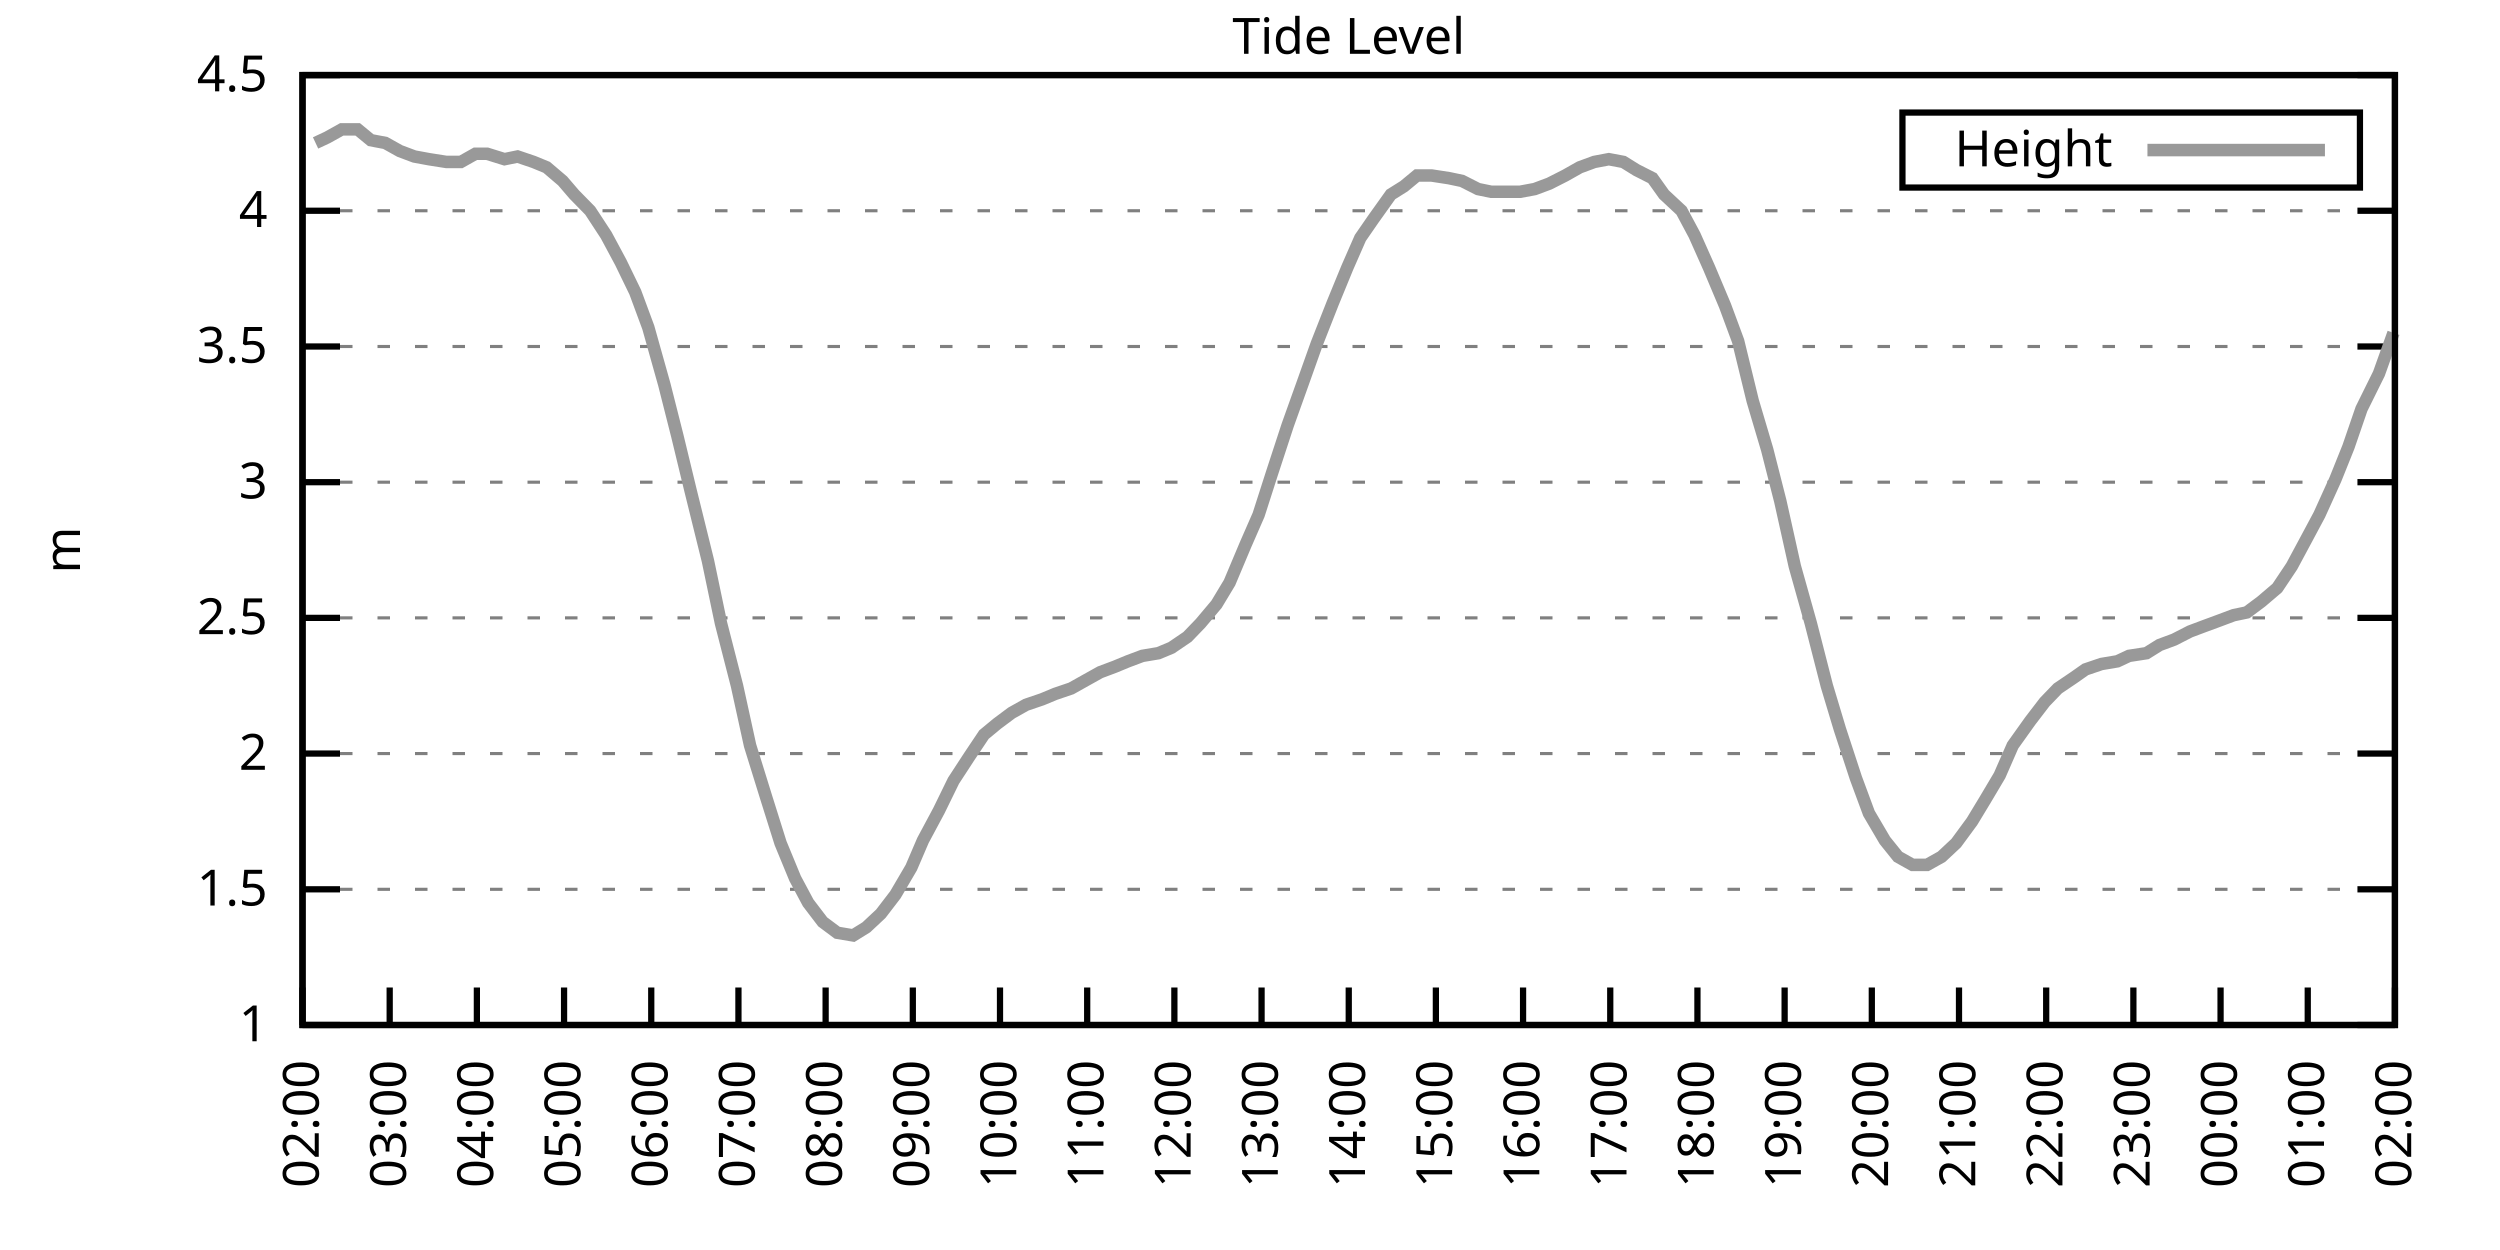
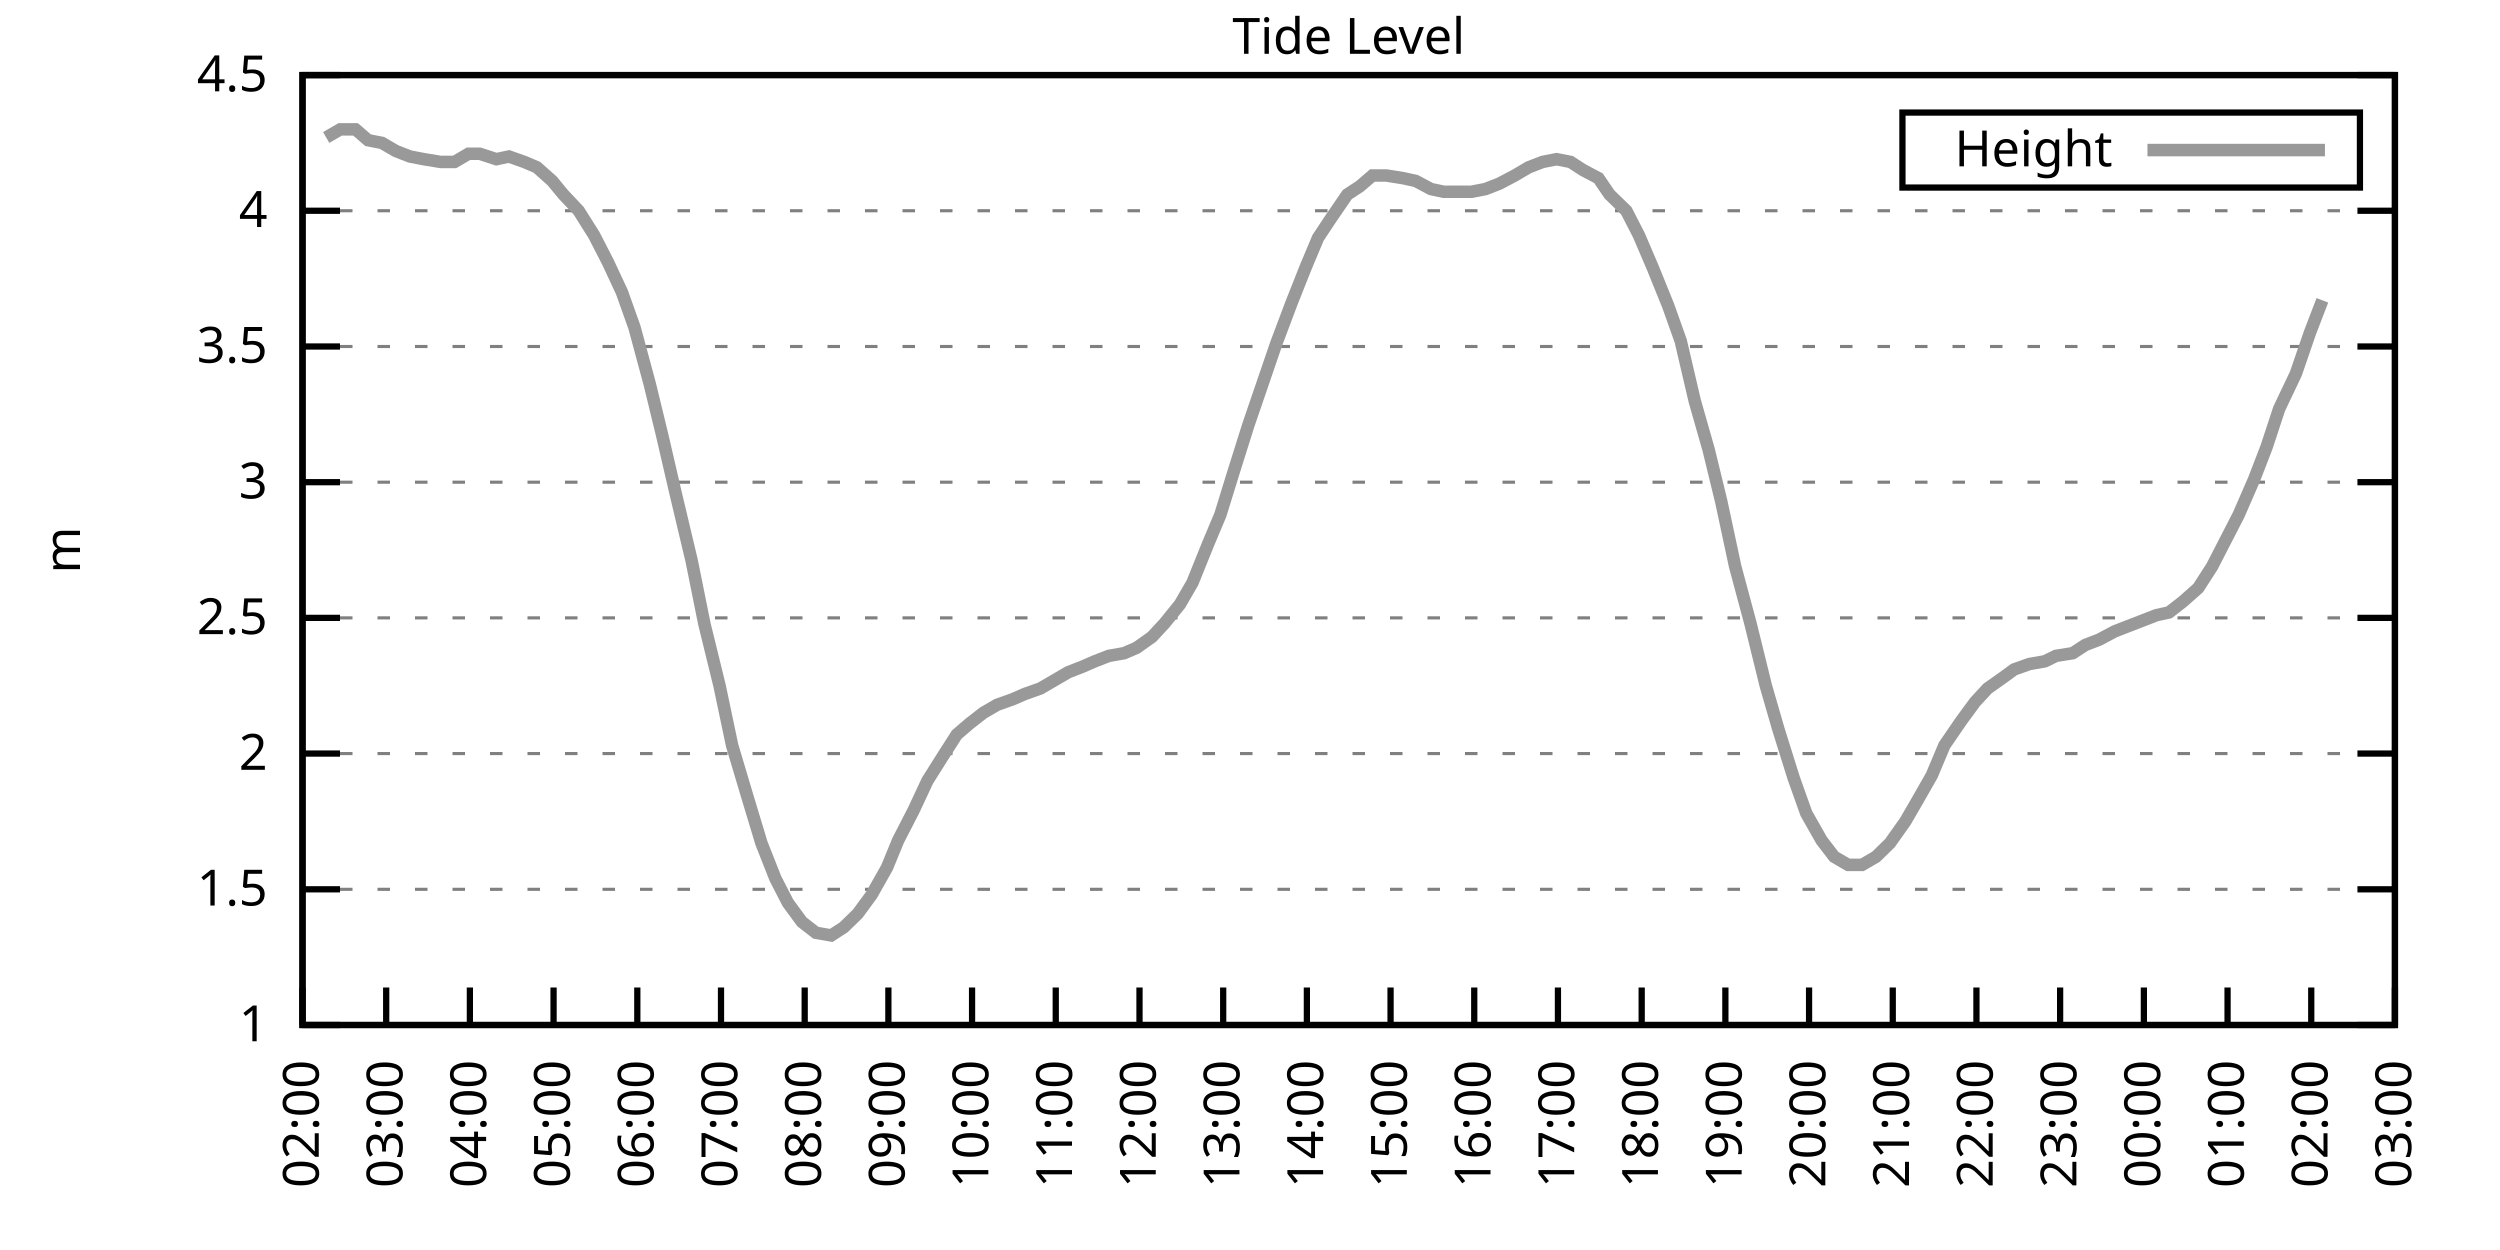
<svg xmlns="http://www.w3.org/2000/svg" xmlns:xlink="http://www.w3.org/1999/xlink" width="400" height="200" viewBox="0 0 400 200">
  <g id="gnuplot_canvas">
    <rect x="0" y="0" width="400" height="200" fill="none" />
    <defs>
      <circle id="gpDot" r="0.5" stroke-width="0.5" stroke="currentColor" />
      <path id="gpPt0" stroke-width="0.333" stroke="currentColor" d="M-1,0 h2 M0,-1 v2" />
      <path id="gpPt1" stroke-width="0.333" stroke="currentColor" d="M-1,-1 L1,1 M1,-1 L-1,1" />
      <path id="gpPt2" stroke-width="0.333" stroke="currentColor" d="M-1,0 L1,0 M0,-1 L0,1 M-1,-1 L1,1 M-1,1 L1,-1" />
      <rect id="gpPt3" stroke-width="0.333" stroke="currentColor" x="-1" y="-1" width="2" height="2" />
      <rect id="gpPt4" stroke-width="0.333" stroke="currentColor" fill="currentColor" x="-1" y="-1" width="2" height="2" />
      <circle id="gpPt5" stroke-width="0.333" stroke="currentColor" cx="0" cy="0" r="1" />
      <use xlink:href="#gpPt5" id="gpPt6" fill="currentColor" stroke="none" />
      <path id="gpPt7" stroke-width="0.333" stroke="currentColor" d="M0,-1.33 L-1.33,0.67 L1.33,0.67 z" />
      <use xlink:href="#gpPt7" id="gpPt8" fill="currentColor" stroke="none" />
      <use xlink:href="#gpPt7" id="gpPt9" stroke="currentColor" transform="rotate(180)" />
      <use xlink:href="#gpPt9" id="gpPt10" fill="currentColor" stroke="none" />
      <use xlink:href="#gpPt3" id="gpPt11" stroke="currentColor" transform="rotate(45)" />
      <use xlink:href="#gpPt11" id="gpPt12" fill="currentColor" stroke="none" />
      <path id="gpPt13" stroke-width="0.333" stroke="currentColor" d="M0,1.330 L1.265,0.411 L0.782,-1.067 L-0.782,-1.076 L-1.265,0.411 z" />
      <use xlink:href="#gpPt13" id="gpPt14" fill="currentColor" stroke="none" />
      <filter id="textbox" filterUnits="objectBoundingBox" x="0" y="0" height="1" width="1">
        <feFlood flood-color="white" flood-opacity="1" result="bgnd" />
        <feComposite in="SourceGraphic" in2="bgnd" operator="atop" />
      </filter>
      <filter id="greybox" filterUnits="objectBoundingBox" x="0" y="0" height="1" width="1">
        <feFlood flood-color="lightgrey" flood-opacity="1" result="grey" />
        <feComposite in="SourceGraphic" in2="grey" operator="atop" />
      </filter>
    </defs>
    <g fill="none" color="white" stroke="currentColor" stroke-width="1.00" stroke-linecap="butt" stroke-linejoin="miter">
</g>
    <g fill="none" color="black" stroke="currentColor" stroke-width="1.00" stroke-linecap="butt" stroke-linejoin="miter">
      <g stroke="none" shape-rendering="crispEdges">
        <polygon fill="rgb(255, 255, 255)" points="48.40,164.00 383.18,164.00 383.18,12.02 48.40,12.02 " />
      </g>
    </g>
    <g fill="none" color="black" stroke="currentColor" stroke-width="1.00" stroke-linecap="butt" stroke-linejoin="miter">
</g>
    <g fill="none" color="black" stroke="black" stroke-width="0.50" stroke-linecap="butt" stroke-linejoin="miter">
</g>
    <g fill="none" color="gray" stroke="currentColor" stroke-width="0.50" stroke-linecap="butt" stroke-linejoin="miter">
      <path stroke="gray" stroke-dasharray="2,4" class="gridline" d="M48.40,164.00 L383.19,164.00  " />
    </g>
    <g fill="none" color="gray" stroke="gray" stroke-width="1.00" stroke-linecap="butt" stroke-linejoin="miter">
</g>
    <g fill="none" color="black" stroke="currentColor" stroke-width="1.00" stroke-linecap="butt" stroke-linejoin="miter">
      <path stroke="black" d="M48.40,164.00 L54.40,164.00 M383.19,164.00 L377.19,164.00  " />
      <g transform="translate(42.80,166.60)" stroke="none" fill="black" font-family="Sans" font-size="8.00" text-anchor="end">
        <text>
          <tspan font-family="Sans"> 1</tspan>
        </text>
      </g>
    </g>
    <g fill="none" color="black" stroke="currentColor" stroke-width="1.00" stroke-linecap="butt" stroke-linejoin="miter">
</g>
    <g fill="none" color="black" stroke="black" stroke-width="0.50" stroke-linecap="butt" stroke-linejoin="miter">
</g>
    <g fill="none" color="gray" stroke="currentColor" stroke-width="0.50" stroke-linecap="butt" stroke-linejoin="miter">
      <path stroke="gray" stroke-dasharray="2,4" class="gridline" d="M48.40,142.29 L383.19,142.29  " />
    </g>
    <g fill="none" color="gray" stroke="gray" stroke-width="1.00" stroke-linecap="butt" stroke-linejoin="miter">
</g>
    <g fill="none" color="black" stroke="currentColor" stroke-width="1.00" stroke-linecap="butt" stroke-linejoin="miter">
      <path stroke="black" d="M48.40,142.29 L54.40,142.29 M383.19,142.29 L377.19,142.29  " />
      <g transform="translate(42.80,144.89)" stroke="none" fill="black" font-family="Sans" font-size="8.00" text-anchor="end">
        <text>
          <tspan font-family="Sans"> 1.5</tspan>
        </text>
      </g>
    </g>
    <g fill="none" color="black" stroke="currentColor" stroke-width="1.00" stroke-linecap="butt" stroke-linejoin="miter">
</g>
    <g fill="none" color="black" stroke="black" stroke-width="0.50" stroke-linecap="butt" stroke-linejoin="miter">
</g>
    <g fill="none" color="gray" stroke="currentColor" stroke-width="0.50" stroke-linecap="butt" stroke-linejoin="miter">
      <path stroke="gray" stroke-dasharray="2,4" class="gridline" d="M48.40,120.57 L383.19,120.57  " />
    </g>
    <g fill="none" color="gray" stroke="gray" stroke-width="1.00" stroke-linecap="butt" stroke-linejoin="miter">
</g>
    <g fill="none" color="black" stroke="currentColor" stroke-width="1.00" stroke-linecap="butt" stroke-linejoin="miter">
      <path stroke="black" d="M48.40,120.57 L54.40,120.57 M383.19,120.57 L377.19,120.57  " />
      <g transform="translate(42.80,123.17)" stroke="none" fill="black" font-family="Sans" font-size="8.00" text-anchor="end">
        <text>
          <tspan font-family="Sans"> 2</tspan>
        </text>
      </g>
    </g>
    <g fill="none" color="black" stroke="currentColor" stroke-width="1.00" stroke-linecap="butt" stroke-linejoin="miter">
</g>
    <g fill="none" color="black" stroke="black" stroke-width="0.50" stroke-linecap="butt" stroke-linejoin="miter">
</g>
    <g fill="none" color="gray" stroke="currentColor" stroke-width="0.50" stroke-linecap="butt" stroke-linejoin="miter">
      <path stroke="gray" stroke-dasharray="2,4" class="gridline" d="M48.40,98.86 L383.19,98.86  " />
    </g>
    <g fill="none" color="gray" stroke="gray" stroke-width="1.00" stroke-linecap="butt" stroke-linejoin="miter">
</g>
    <g fill="none" color="black" stroke="currentColor" stroke-width="1.00" stroke-linecap="butt" stroke-linejoin="miter">
      <path stroke="black" d="M48.40,98.86 L54.40,98.86 M383.19,98.86 L377.19,98.86  " />
      <g transform="translate(42.80,101.46)" stroke="none" fill="black" font-family="Sans" font-size="8.00" text-anchor="end">
        <text>
          <tspan font-family="Sans"> 2.5</tspan>
        </text>
      </g>
    </g>
    <g fill="none" color="black" stroke="currentColor" stroke-width="1.00" stroke-linecap="butt" stroke-linejoin="miter">
</g>
    <g fill="none" color="black" stroke="black" stroke-width="0.50" stroke-linecap="butt" stroke-linejoin="miter">
</g>
    <g fill="none" color="gray" stroke="currentColor" stroke-width="0.50" stroke-linecap="butt" stroke-linejoin="miter">
      <path stroke="gray" stroke-dasharray="2,4" class="gridline" d="M48.40,77.15 L383.19,77.15  " />
    </g>
    <g fill="none" color="gray" stroke="gray" stroke-width="1.00" stroke-linecap="butt" stroke-linejoin="miter">
</g>
    <g fill="none" color="black" stroke="currentColor" stroke-width="1.00" stroke-linecap="butt" stroke-linejoin="miter">
      <path stroke="black" d="M48.40,77.15 L54.40,77.15 M383.19,77.15 L377.19,77.15  " />
      <g transform="translate(42.80,79.75)" stroke="none" fill="black" font-family="Sans" font-size="8.00" text-anchor="end">
        <text>
          <tspan font-family="Sans"> 3</tspan>
        </text>
      </g>
    </g>
    <g fill="none" color="black" stroke="currentColor" stroke-width="1.00" stroke-linecap="butt" stroke-linejoin="miter">
</g>
    <g fill="none" color="black" stroke="black" stroke-width="0.50" stroke-linecap="butt" stroke-linejoin="miter">
</g>
    <g fill="none" color="gray" stroke="currentColor" stroke-width="0.50" stroke-linecap="butt" stroke-linejoin="miter">
      <path stroke="gray" stroke-dasharray="2,4" class="gridline" d="M48.40,55.44 L383.19,55.44  " />
    </g>
    <g fill="none" color="gray" stroke="gray" stroke-width="1.00" stroke-linecap="butt" stroke-linejoin="miter">
</g>
    <g fill="none" color="black" stroke="currentColor" stroke-width="1.00" stroke-linecap="butt" stroke-linejoin="miter">
      <path stroke="black" d="M48.40,55.44 L54.40,55.44 M383.19,55.44 L377.19,55.44  " />
      <g transform="translate(42.80,58.04)" stroke="none" fill="black" font-family="Sans" font-size="8.00" text-anchor="end">
        <text>
          <tspan font-family="Sans"> 3.5</tspan>
        </text>
      </g>
    </g>
    <g fill="none" color="black" stroke="currentColor" stroke-width="1.00" stroke-linecap="butt" stroke-linejoin="miter">
</g>
    <g fill="none" color="black" stroke="black" stroke-width="0.50" stroke-linecap="butt" stroke-linejoin="miter">
</g>
    <g fill="none" color="gray" stroke="currentColor" stroke-width="0.50" stroke-linecap="butt" stroke-linejoin="miter">
      <path stroke="gray" stroke-dasharray="2,4" class="gridline" d="M48.40,33.72 L383.19,33.72  " />
    </g>
    <g fill="none" color="gray" stroke="gray" stroke-width="1.00" stroke-linecap="butt" stroke-linejoin="miter">
</g>
    <g fill="none" color="black" stroke="currentColor" stroke-width="1.00" stroke-linecap="butt" stroke-linejoin="miter">
      <path stroke="black" d="M48.40,33.72 L54.40,33.72 M383.19,33.72 L377.19,33.72  " />
      <g transform="translate(42.80,36.32)" stroke="none" fill="black" font-family="Sans" font-size="8.00" text-anchor="end">
        <text>
          <tspan font-family="Sans"> 4</tspan>
        </text>
      </g>
    </g>
    <g fill="none" color="black" stroke="currentColor" stroke-width="1.00" stroke-linecap="butt" stroke-linejoin="miter">
</g>
    <g fill="none" color="black" stroke="black" stroke-width="0.50" stroke-linecap="butt" stroke-linejoin="miter">
</g>
    <g fill="none" color="gray" stroke="currentColor" stroke-width="0.50" stroke-linecap="butt" stroke-linejoin="miter">
      <path stroke="gray" stroke-dasharray="2,4" class="gridline" d="M48.40,12.01 L383.19,12.01  " />
    </g>
    <g fill="none" color="gray" stroke="gray" stroke-width="1.00" stroke-linecap="butt" stroke-linejoin="miter">
</g>
    <g fill="none" color="black" stroke="currentColor" stroke-width="1.00" stroke-linecap="butt" stroke-linejoin="miter">
      <path stroke="black" d="M48.40,12.01 L54.40,12.01 M383.19,12.01 L377.19,12.01  " />
      <g transform="translate(42.80,14.61)" stroke="none" fill="black" font-family="Sans" font-size="8.00" text-anchor="end">
        <text>
          <tspan font-family="Sans"> 4.5</tspan>
        </text>
      </g>
    </g>
    <g fill="none" color="black" stroke="currentColor" stroke-width="1.00" stroke-linecap="butt" stroke-linejoin="miter">
      <path stroke="black" d="M48.40,164.00 L48.40,158.00  " />
      <g transform="translate(51.00,169.60) rotate(270.00)" stroke="none" fill="black" font-family="Sans" font-size="8.00" text-anchor="end">
        <text>
          <tspan font-family="Sans">02:00</tspan>
        </text>
      </g>
    </g>
    <g fill="none" color="black" stroke="currentColor" stroke-width="1.00" stroke-linecap="butt" stroke-linejoin="miter">
-       <path stroke="black" d="M62.35,164.00 L62.35,158.00  " />
-       <g transform="translate(64.95,169.60) rotate(270.00)" stroke="none" fill="black" font-family="Sans" font-size="8.00" text-anchor="end">
+       <path stroke="black" d="M61.79,164.00 L61.79,158.00  " />
+       <g transform="translate(64.39,169.60) rotate(270.00)" stroke="none" fill="black" font-family="Sans" font-size="8.00" text-anchor="end">
        <text>
          <tspan font-family="Sans">03:00</tspan>
        </text>
      </g>
    </g>
    <g fill="none" color="black" stroke="currentColor" stroke-width="1.00" stroke-linecap="butt" stroke-linejoin="miter">
-       <path stroke="black" d="M76.30,164.00 L76.30,158.00  " />
-       <g transform="translate(78.90,169.60) rotate(270.00)" stroke="none" fill="black" font-family="Sans" font-size="8.00" text-anchor="end">
+       <path stroke="black" d="M75.18,164.00 L75.18,158.00  " />
+       <g transform="translate(77.78,169.60) rotate(270.00)" stroke="none" fill="black" font-family="Sans" font-size="8.00" text-anchor="end">
        <text>
          <tspan font-family="Sans">04:00</tspan>
        </text>
      </g>
    </g>
    <g fill="none" color="black" stroke="currentColor" stroke-width="1.00" stroke-linecap="butt" stroke-linejoin="miter">
-       <path stroke="black" d="M90.25,164.00 L90.25,158.00  " />
-       <g transform="translate(92.85,169.60) rotate(270.00)" stroke="none" fill="black" font-family="Sans" font-size="8.00" text-anchor="end">
+       <path stroke="black" d="M88.57,164.00 L88.57,158.00  " />
+       <g transform="translate(91.17,169.60) rotate(270.00)" stroke="none" fill="black" font-family="Sans" font-size="8.00" text-anchor="end">
        <text>
          <tspan font-family="Sans">05:00</tspan>
        </text>
      </g>
    </g>
    <g fill="none" color="black" stroke="currentColor" stroke-width="1.00" stroke-linecap="butt" stroke-linejoin="miter">
-       <path stroke="black" d="M104.20,164.00 L104.20,158.00  " />
-       <g transform="translate(106.80,169.60) rotate(270.00)" stroke="none" fill="black" font-family="Sans" font-size="8.00" text-anchor="end">
+       <path stroke="black" d="M101.97,164.00 L101.97,158.00  " />
+       <g transform="translate(104.57,169.60) rotate(270.00)" stroke="none" fill="black" font-family="Sans" font-size="8.00" text-anchor="end">
        <text>
          <tspan font-family="Sans">06:00</tspan>
        </text>
      </g>
    </g>
    <g fill="none" color="black" stroke="currentColor" stroke-width="1.00" stroke-linecap="butt" stroke-linejoin="miter">
-       <path stroke="black" d="M118.15,164.00 L118.15,158.00  " />
-       <g transform="translate(120.75,169.60) rotate(270.00)" stroke="none" fill="black" font-family="Sans" font-size="8.00" text-anchor="end">
+       <path stroke="black" d="M115.36,164.00 L115.36,158.00  " />
+       <g transform="translate(117.96,169.60) rotate(270.00)" stroke="none" fill="black" font-family="Sans" font-size="8.00" text-anchor="end">
        <text>
          <tspan font-family="Sans">07:00</tspan>
        </text>
      </g>
    </g>
    <g fill="none" color="black" stroke="currentColor" stroke-width="1.00" stroke-linecap="butt" stroke-linejoin="miter">
-       <path stroke="black" d="M132.10,164.00 L132.10,158.00  " />
-       <g transform="translate(134.70,169.60) rotate(270.00)" stroke="none" fill="black" font-family="Sans" font-size="8.00" text-anchor="end">
+       <path stroke="black" d="M128.75,164.00 L128.75,158.00  " />
+       <g transform="translate(131.35,169.60) rotate(270.00)" stroke="none" fill="black" font-family="Sans" font-size="8.00" text-anchor="end">
        <text>
          <tspan font-family="Sans">08:00</tspan>
        </text>
      </g>
    </g>
    <g fill="none" color="black" stroke="currentColor" stroke-width="1.00" stroke-linecap="butt" stroke-linejoin="miter">
-       <path stroke="black" d="M146.05,164.00 L146.05,158.00  " />
-       <g transform="translate(148.65,169.60) rotate(270.00)" stroke="none" fill="black" font-family="Sans" font-size="8.00" text-anchor="end">
+       <path stroke="black" d="M142.14,164.00 L142.14,158.00  " />
+       <g transform="translate(144.74,169.60) rotate(270.00)" stroke="none" fill="black" font-family="Sans" font-size="8.00" text-anchor="end">
        <text>
          <tspan font-family="Sans">09:00</tspan>
        </text>
      </g>
    </g>
    <g fill="none" color="black" stroke="currentColor" stroke-width="1.00" stroke-linecap="butt" stroke-linejoin="miter">
-       <path stroke="black" d="M160.00,164.00 L160.00,158.00  " />
-       <g transform="translate(162.60,169.60) rotate(270.00)" stroke="none" fill="black" font-family="Sans" font-size="8.00" text-anchor="end">
+       <path stroke="black" d="M155.53,164.00 L155.53,158.00  " />
+       <g transform="translate(158.13,169.60) rotate(270.00)" stroke="none" fill="black" font-family="Sans" font-size="8.00" text-anchor="end">
        <text>
          <tspan font-family="Sans">10:00</tspan>
        </text>
      </g>
    </g>
    <g fill="none" color="black" stroke="currentColor" stroke-width="1.00" stroke-linecap="butt" stroke-linejoin="miter">
-       <path stroke="black" d="M173.95,164.00 L173.95,158.00  " />
-       <g transform="translate(176.55,169.60) rotate(270.00)" stroke="none" fill="black" font-family="Sans" font-size="8.00" text-anchor="end">
+       <path stroke="black" d="M168.92,164.00 L168.92,158.00  " />
+       <g transform="translate(171.52,169.60) rotate(270.00)" stroke="none" fill="black" font-family="Sans" font-size="8.00" text-anchor="end">
        <text>
          <tspan font-family="Sans">11:00</tspan>
        </text>
      </g>
    </g>
    <g fill="none" color="black" stroke="currentColor" stroke-width="1.00" stroke-linecap="butt" stroke-linejoin="miter">
-       <path stroke="black" d="M187.90,164.00 L187.90,158.00  " />
-       <g transform="translate(190.50,169.60) rotate(270.00)" stroke="none" fill="black" font-family="Sans" font-size="8.00" text-anchor="end">
+       <path stroke="black" d="M182.32,164.00 L182.32,158.00  " />
+       <g transform="translate(184.92,169.60) rotate(270.00)" stroke="none" fill="black" font-family="Sans" font-size="8.00" text-anchor="end">
        <text>
          <tspan font-family="Sans">12:00</tspan>
        </text>
      </g>
    </g>
    <g fill="none" color="black" stroke="currentColor" stroke-width="1.00" stroke-linecap="butt" stroke-linejoin="miter">
-       <path stroke="black" d="M201.85,164.00 L201.85,158.00  " />
-       <g transform="translate(204.45,169.60) rotate(270.00)" stroke="none" fill="black" font-family="Sans" font-size="8.00" text-anchor="end">
+       <path stroke="black" d="M195.71,164.00 L195.71,158.00  " />
+       <g transform="translate(198.31,169.60) rotate(270.00)" stroke="none" fill="black" font-family="Sans" font-size="8.00" text-anchor="end">
        <text>
          <tspan font-family="Sans">13:00</tspan>
        </text>
      </g>
    </g>
    <g fill="none" color="black" stroke="currentColor" stroke-width="1.00" stroke-linecap="butt" stroke-linejoin="miter">
-       <path stroke="black" d="M215.80,164.00 L215.80,158.00  " />
-       <g transform="translate(218.40,169.60) rotate(270.00)" stroke="none" fill="black" font-family="Sans" font-size="8.00" text-anchor="end">
+       <path stroke="black" d="M209.10,164.00 L209.10,158.00  " />
+       <g transform="translate(211.70,169.60) rotate(270.00)" stroke="none" fill="black" font-family="Sans" font-size="8.00" text-anchor="end">
        <text>
          <tspan font-family="Sans">14:00</tspan>
        </text>
      </g>
    </g>
    <g fill="none" color="black" stroke="currentColor" stroke-width="1.00" stroke-linecap="butt" stroke-linejoin="miter">
-       <path stroke="black" d="M229.74,164.00 L229.74,158.00  " />
-       <g transform="translate(232.34,169.60) rotate(270.00)" stroke="none" fill="black" font-family="Sans" font-size="8.00" text-anchor="end">
+       <path stroke="black" d="M222.49,164.00 L222.49,158.00  " />
+       <g transform="translate(225.09,169.60) rotate(270.00)" stroke="none" fill="black" font-family="Sans" font-size="8.00" text-anchor="end">
        <text>
          <tspan font-family="Sans">15:00</tspan>
        </text>
      </g>
    </g>
    <g fill="none" color="black" stroke="currentColor" stroke-width="1.00" stroke-linecap="butt" stroke-linejoin="miter">
-       <path stroke="black" d="M243.69,164.00 L243.69,158.00  " />
-       <g transform="translate(246.29,169.60) rotate(270.00)" stroke="none" fill="black" font-family="Sans" font-size="8.00" text-anchor="end">
+       <path stroke="black" d="M235.88,164.00 L235.88,158.00  " />
+       <g transform="translate(238.48,169.60) rotate(270.00)" stroke="none" fill="black" font-family="Sans" font-size="8.00" text-anchor="end">
        <text>
          <tspan font-family="Sans">16:00</tspan>
        </text>
      </g>
    </g>
    <g fill="none" color="black" stroke="currentColor" stroke-width="1.00" stroke-linecap="butt" stroke-linejoin="miter">
-       <path stroke="black" d="M257.64,164.00 L257.64,158.00  " />
-       <g transform="translate(260.24,169.60) rotate(270.00)" stroke="none" fill="black" font-family="Sans" font-size="8.00" text-anchor="end">
+       <path stroke="black" d="M249.27,164.00 L249.27,158.00  " />
+       <g transform="translate(251.87,169.60) rotate(270.00)" stroke="none" fill="black" font-family="Sans" font-size="8.00" text-anchor="end">
        <text>
          <tspan font-family="Sans">17:00</tspan>
        </text>
      </g>
    </g>
    <g fill="none" color="black" stroke="currentColor" stroke-width="1.00" stroke-linecap="butt" stroke-linejoin="miter">
-       <path stroke="black" d="M271.59,164.00 L271.59,158.00  " />
-       <g transform="translate(274.19,169.60) rotate(270.00)" stroke="none" fill="black" font-family="Sans" font-size="8.00" text-anchor="end">
+       <path stroke="black" d="M262.67,164.00 L262.67,158.00  " />
+       <g transform="translate(265.27,169.60) rotate(270.00)" stroke="none" fill="black" font-family="Sans" font-size="8.00" text-anchor="end">
        <text>
          <tspan font-family="Sans">18:00</tspan>
        </text>
      </g>
    </g>
    <g fill="none" color="black" stroke="currentColor" stroke-width="1.00" stroke-linecap="butt" stroke-linejoin="miter">
-       <path stroke="black" d="M285.54,164.00 L285.54,158.00  " />
-       <g transform="translate(288.14,169.60) rotate(270.00)" stroke="none" fill="black" font-family="Sans" font-size="8.00" text-anchor="end">
+       <path stroke="black" d="M276.06,164.00 L276.06,158.00  " />
+       <g transform="translate(278.66,169.60) rotate(270.00)" stroke="none" fill="black" font-family="Sans" font-size="8.00" text-anchor="end">
        <text>
          <tspan font-family="Sans">19:00</tspan>
        </text>
      </g>
    </g>
    <g fill="none" color="black" stroke="currentColor" stroke-width="1.00" stroke-linecap="butt" stroke-linejoin="miter">
-       <path stroke="black" d="M299.49,164.00 L299.49,158.00  " />
-       <g transform="translate(302.09,169.60) rotate(270.00)" stroke="none" fill="black" font-family="Sans" font-size="8.00" text-anchor="end">
+       <path stroke="black" d="M289.45,164.00 L289.45,158.00  " />
+       <g transform="translate(292.05,169.60) rotate(270.00)" stroke="none" fill="black" font-family="Sans" font-size="8.00" text-anchor="end">
        <text>
          <tspan font-family="Sans">20:00</tspan>
        </text>
      </g>
    </g>
    <g fill="none" color="black" stroke="currentColor" stroke-width="1.00" stroke-linecap="butt" stroke-linejoin="miter">
-       <path stroke="black" d="M313.44,164.00 L313.44,158.00  " />
-       <g transform="translate(316.04,169.60) rotate(270.00)" stroke="none" fill="black" font-family="Sans" font-size="8.00" text-anchor="end">
+       <path stroke="black" d="M302.84,164.00 L302.84,158.00  " />
+       <g transform="translate(305.44,169.60) rotate(270.00)" stroke="none" fill="black" font-family="Sans" font-size="8.00" text-anchor="end">
        <text>
          <tspan font-family="Sans">21:00</tspan>
        </text>
      </g>
    </g>
    <g fill="none" color="black" stroke="currentColor" stroke-width="1.00" stroke-linecap="butt" stroke-linejoin="miter">
-       <path stroke="black" d="M327.39,164.00 L327.39,158.00  " />
-       <g transform="translate(329.99,169.60) rotate(270.00)" stroke="none" fill="black" font-family="Sans" font-size="8.00" text-anchor="end">
+       <path stroke="black" d="M316.23,164.00 L316.23,158.00  " />
+       <g transform="translate(318.83,169.60) rotate(270.00)" stroke="none" fill="black" font-family="Sans" font-size="8.00" text-anchor="end">
        <text>
          <tspan font-family="Sans">22:00</tspan>
        </text>
      </g>
    </g>
    <g fill="none" color="black" stroke="currentColor" stroke-width="1.00" stroke-linecap="butt" stroke-linejoin="miter">
-       <path stroke="black" d="M341.34,164.00 L341.34,158.00  " />
-       <g transform="translate(343.94,169.60) rotate(270.00)" stroke="none" fill="black" font-family="Sans" font-size="8.00" text-anchor="end">
+       <path stroke="black" d="M329.62,164.00 L329.62,158.00  " />
+       <g transform="translate(332.22,169.60) rotate(270.00)" stroke="none" fill="black" font-family="Sans" font-size="8.00" text-anchor="end">
        <text>
          <tspan font-family="Sans">23:00</tspan>
        </text>
      </g>
    </g>
    <g fill="none" color="black" stroke="currentColor" stroke-width="1.00" stroke-linecap="butt" stroke-linejoin="miter">
-       <path stroke="black" d="M355.29,164.00 L355.29,158.00  " />
-       <g transform="translate(357.89,169.60) rotate(270.00)" stroke="none" fill="black" font-family="Sans" font-size="8.00" text-anchor="end">
+       <path stroke="black" d="M343.02,164.00 L343.02,158.00  " />
+       <g transform="translate(345.62,169.60) rotate(270.00)" stroke="none" fill="black" font-family="Sans" font-size="8.00" text-anchor="end">
        <text>
          <tspan font-family="Sans">00:00</tspan>
        </text>
      </g>
    </g>
    <g fill="none" color="black" stroke="currentColor" stroke-width="1.00" stroke-linecap="butt" stroke-linejoin="miter">
-       <path stroke="black" d="M369.24,164.00 L369.24,158.00  " />
-       <g transform="translate(371.84,169.60) rotate(270.00)" stroke="none" fill="black" font-family="Sans" font-size="8.00" text-anchor="end">
+       <path stroke="black" d="M356.41,164.00 L356.41,158.00  " />
+       <g transform="translate(359.01,169.60) rotate(270.00)" stroke="none" fill="black" font-family="Sans" font-size="8.00" text-anchor="end">
        <text>
          <tspan font-family="Sans">01:00</tspan>
+         </text>
+       </g>
+     </g>
+     <g fill="none" color="black" stroke="currentColor" stroke-width="1.00" stroke-linecap="butt" stroke-linejoin="miter">
+       <path stroke="black" d="M369.80,164.00 L369.80,158.00  " />
+       <g transform="translate(372.40,169.60) rotate(270.00)" stroke="none" fill="black" font-family="Sans" font-size="8.00" text-anchor="end">
+         <text>
+           <tspan font-family="Sans">02:00</tspan>
        </text>
      </g>
    </g>
    <g fill="none" color="black" stroke="currentColor" stroke-width="1.00" stroke-linecap="butt" stroke-linejoin="miter">
      <path stroke="black" d="M383.19,164.00 L383.19,158.00  " />
      <g transform="translate(385.79,169.60) rotate(270.00)" stroke="none" fill="black" font-family="Sans" font-size="8.00" text-anchor="end">
        <text>
-           <tspan font-family="Sans">02:00</tspan>
+           <tspan font-family="Sans">03:00</tspan>
        </text>
      </g>
    </g>
    <g fill="none" color="black" stroke="currentColor" stroke-width="1.00" stroke-linecap="butt" stroke-linejoin="miter">
</g>
    <g fill="none" color="black" stroke="currentColor" stroke-width="1.00" stroke-linecap="butt" stroke-linejoin="miter">
      <path stroke="black" d="M48.40,12.01 L48.40,164.00 L383.19,164.00 L383.19,12.01 L48.40,12.01 Z  " />
    </g>
    <g fill="none" color="black" stroke="currentColor" stroke-width="1.00" stroke-linecap="butt" stroke-linejoin="miter">
</g>
    <g fill="none" color="black" stroke="currentColor" stroke-width="1.00" stroke-linecap="butt" stroke-linejoin="miter">
      <path stroke="black" d="M304.39,30.01 L304.39,18.01 L377.59,18.01 L377.59,30.01 L304.39,30.01 Z  " />
    </g>
    <g id="Tide_level_plot_1">
      <g fill="none" color="white" stroke="black" stroke-width="2.00" stroke-linecap="butt" stroke-linejoin="miter">
</g>
      <g fill="none" color="black" stroke="currentColor" stroke-width="2.00" stroke-linecap="butt" stroke-linejoin="miter">
        <g transform="translate(337.99,26.61)" stroke="none" fill="black" font-family="Sans" font-size="8.00" text-anchor="end">
          <text>
            <tspan font-family="Sans">Height</tspan>
          </text>
        </g>
      </g>
      <g fill="none" color="black" stroke="currentColor" stroke-width="2.00" stroke-linecap="butt" stroke-linejoin="miter">
-         <path stroke="rgb(153, 153, 153)" d="M343.59,24.01 L371.99,24.01 M50.49,22.87 L52.35,22.00 L54.68,20.70 L57.23,20.70 L59.33,22.43 L61.65,22.87   L63.98,24.17 L66.30,25.04 L68.63,25.47 L71.42,25.91 L73.74,25.91 L76.07,24.60 L77.93,24.60 L80.72,25.47   L82.81,25.04 L85.37,25.91 L87.46,26.77 L90.02,28.95 L91.88,31.12 L94.43,33.72 L96.99,37.63 L99.32,41.97   L101.64,46.75 L103.73,52.40 L106.29,61.52 L108.38,69.77 L110.48,78.45 L113.27,89.74 L115.36,99.73 L117.92,109.72   L120.01,119.27 L122.57,127.52 L124.89,134.90 L127.22,140.55 L129.31,144.46 L131.63,147.50 L133.96,149.24 L136.51,149.67   L138.61,148.37 L140.93,146.20 L143.26,143.16 L145.81,138.81 L147.67,134.47 L150.23,129.69 L152.56,124.92 L155.11,121.01   L157.44,117.53 L159.53,115.80 L161.86,114.06 L164.18,112.76 L166.74,111.89 L168.83,111.02 L171.39,110.15 L173.71,108.85   L176.04,107.55 L178.36,106.68 L180.46,105.81 L182.78,104.94 L185.34,104.51 L187.43,103.64 L189.99,101.90 L192.08,99.73   L194.64,96.69 L196.73,93.22 L199.29,87.14 L201.38,82.36 L203.47,75.85 L206.03,68.03 L208.36,61.52 L210.68,55.00   L213.24,48.49 L215.56,42.84 L217.65,38.07 L219.75,35.03 L222.54,31.12 L224.63,29.81 L226.72,28.08 L229.05,28.08   L231.84,28.51 L233.93,28.95 L236.49,30.25 L238.58,30.68 L241.14,30.68 L243.23,30.68 L245.55,30.25 L247.88,29.38   L250.44,28.08 L252.76,26.77 L255.09,25.91 L257.41,25.47 L259.74,25.91 L261.83,27.21 L264.39,28.51 L266.25,31.12   L269.04,33.72 L271.13,37.63 L273.45,42.84 L276.01,48.92 L278.10,54.57 L280.43,64.12 L282.75,71.94 L284.85,80.19   L287.17,90.61 L289.73,99.73 L292.29,109.72 L294.38,116.67 L296.94,124.48 L299.03,130.13 L301.58,134.47 L303.68,137.08   L306.00,138.38 L308.33,138.38 L310.65,137.08 L312.98,134.90 L315.53,131.43 L317.63,127.96 L319.95,124.05 L322.04,119.27   L324.83,115.36 L327.16,112.32 L329.25,110.15 L331.81,108.42 L333.67,107.11 L336.23,106.24 L338.78,105.81 L340.64,104.94   L343.43,104.51 L345.53,103.20 L347.85,102.34 L350.41,101.03 L352.73,100.16 L355.06,99.30 L357.38,98.43 L359.48,97.99   L361.80,96.26 L364.36,94.08 L366.68,90.61 L369.01,86.27 L371.10,82.36 L373.66,76.71 L375.75,71.50 L377.84,65.42   L380.63,59.78 L382.96,53.26  " />
+         <path stroke="rgb(153, 153, 153)" d="M343.59,24.01 L371.99,24.01 M52.19,22.00 L54.43,20.70 L56.88,20.70 L58.89,22.43 L61.12,22.87 L63.35,24.17   L65.59,25.04 L67.82,25.47 L70.50,25.91 L72.73,25.91 L74.96,24.60 L76.75,24.60 L79.42,25.47 L81.43,25.04   L83.89,25.91 L85.90,26.77 L88.35,28.95 L90.14,31.12 L92.59,33.72 L95.05,37.63 L97.28,41.97 L99.51,46.75   L101.52,52.40 L103.98,61.52 L105.98,69.77 L107.99,78.45 L110.67,89.74 L112.68,99.73 L115.13,109.72 L117.14,119.27   L119.60,127.52 L121.83,134.90 L124.06,140.55 L126.07,144.46 L128.30,147.50 L130.54,149.24 L132.99,149.67 L135.00,148.37   L137.23,146.20 L139.46,143.16 L141.92,138.81 L143.70,134.47 L146.16,129.69 L148.39,124.92 L150.85,121.01 L153.08,117.53   L155.09,115.80 L157.32,114.06 L159.55,112.76 L162.01,111.89 L164.01,111.02 L166.47,110.15 L168.70,108.85 L170.93,107.55   L173.17,106.68 L175.17,105.81 L177.41,104.94 L179.86,104.51 L181.87,103.64 L184.32,101.90 L186.33,99.73 L188.79,96.69   L190.80,93.22 L193.25,87.14 L195.26,82.36 L197.27,75.85 L199.73,68.03 L201.96,61.52 L204.19,55.00 L206.64,48.49   L208.88,42.84 L210.88,38.07 L212.89,35.03 L215.57,31.12 L217.58,29.81 L219.59,28.08 L221.82,28.08 L224.50,28.51   L226.51,28.95 L228.96,30.25 L230.97,30.68 L233.43,30.68 L235.44,30.68 L237.67,30.25 L239.90,29.38 L242.36,28.08   L244.59,26.77 L246.82,25.91 L249.05,25.47 L251.28,25.91 L253.29,27.21 L255.75,28.51 L257.53,31.12 L260.21,33.72   L262.22,37.63 L264.45,42.84 L266.91,48.92 L268.92,54.57 L271.15,64.12 L273.38,71.94 L275.39,80.19 L277.62,90.61   L280.07,99.73 L282.53,109.72 L284.54,116.67 L286.99,124.48 L289.00,130.13 L291.46,134.47 L293.47,137.08 L295.70,138.38   L297.93,138.38 L300.16,137.08 L302.39,134.90 L304.85,131.43 L306.86,127.96 L309.09,124.05 L311.10,119.27 L313.78,115.36   L316.01,112.32 L318.02,110.15 L320.47,108.42 L322.26,107.11 L324.71,106.24 L327.17,105.81 L328.95,104.94 L331.63,104.51   L333.64,103.20 L335.87,102.34 L338.33,101.03 L340.56,100.16 L342.79,99.30 L345.02,98.43 L347.03,97.99 L349.26,96.26   L351.72,94.08 L353.95,90.61 L356.18,86.27 L358.19,82.36 L360.65,76.71 L362.66,71.50 L364.66,65.42 L367.34,59.78   L369.58,53.26 L371.58,48.05  " />
      </g>
    </g>
    <g fill="none" color="black" stroke="currentColor" stroke-width="2.00" stroke-linecap="butt" stroke-linejoin="miter">
</g>
    <g fill="none" color="black" stroke="black" stroke-width="1.00" stroke-linecap="butt" stroke-linejoin="miter">
</g>
    <g fill="none" color="black" stroke="currentColor" stroke-width="1.00" stroke-linecap="butt" stroke-linejoin="miter">
      <path stroke="black" d="M48.40,12.01 L48.40,164.00 L383.19,164.00 L383.19,12.01 L48.40,12.01 Z  " />
      <g transform="translate(12.80,88.01) rotate(270.00)" stroke="none" fill="black" font-family="Sans" font-size="8.00" text-anchor="middle">
        <text>
          <tspan font-family="Sans">m</tspan>
        </text>
      </g>
    </g>
    <g fill="none" color="black" stroke="currentColor" stroke-width="1.00" stroke-linecap="butt" stroke-linejoin="miter">
</g>
    <g fill="none" color="black" stroke="currentColor" stroke-width="1.00" stroke-linecap="butt" stroke-linejoin="miter">
      <g transform="translate(215.79,8.61)" stroke="none" fill="black" font-family="Sans" font-size="8.00" text-anchor="middle">
        <text>
          <tspan font-family="Sans">Tide Level</tspan>
        </text>
      </g>
    </g>
    <g fill="none" color="black" stroke="currentColor" stroke-width="1.00" stroke-linecap="butt" stroke-linejoin="miter">
</g>
  </g>
</svg>
